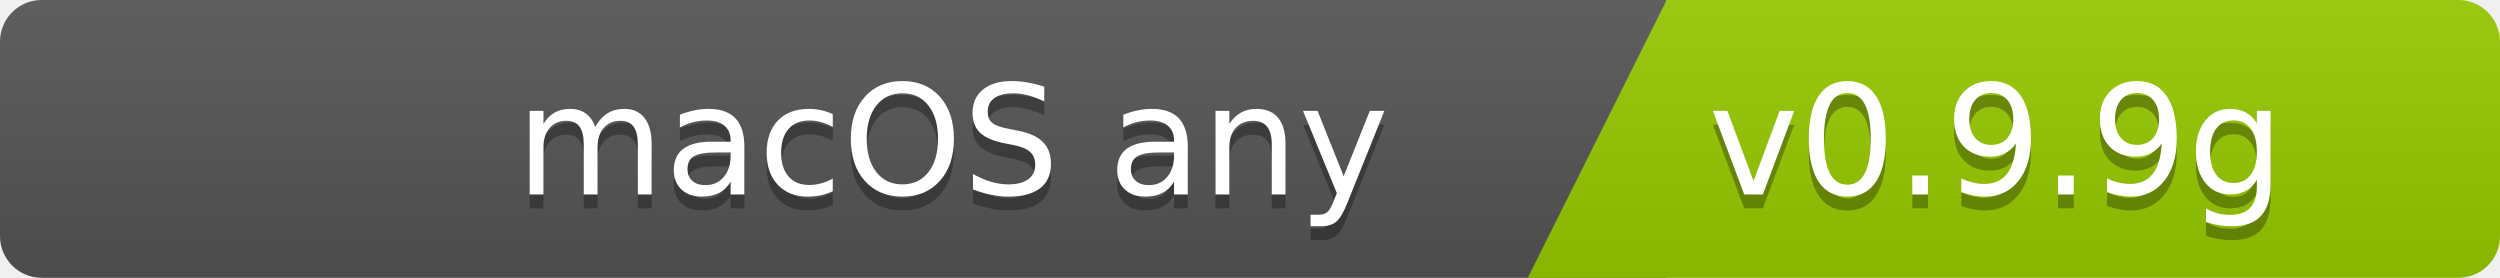
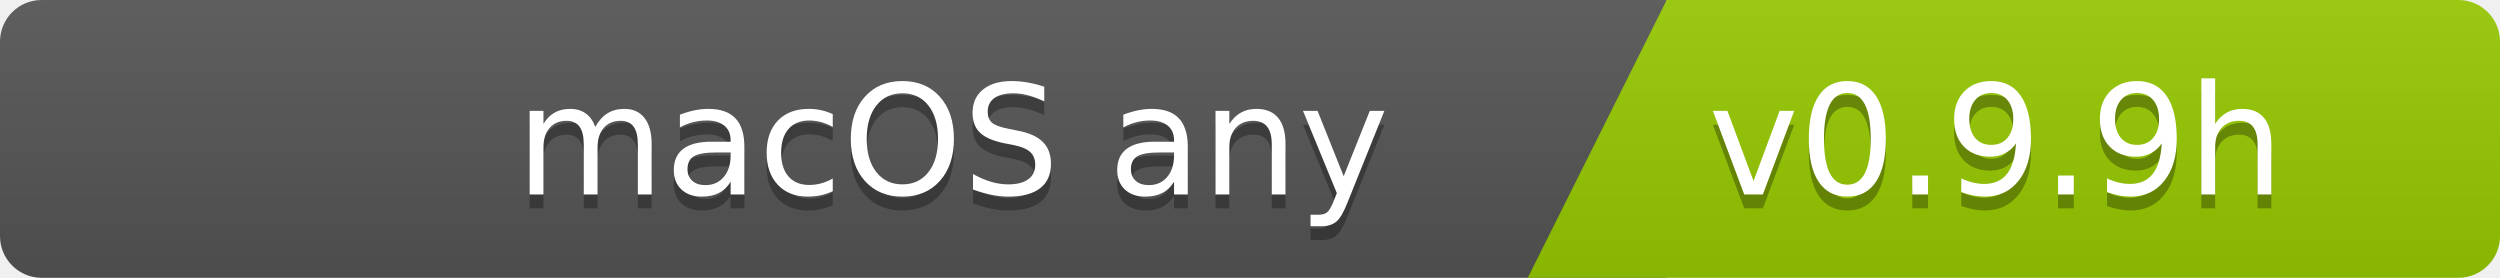
<svg xmlns="http://www.w3.org/2000/svg" width="180" height="20">
  <linearGradient id="b" x2="0" y2="100%">
    <stop offset="0" stop-color="#bbb" stop-opacity=".1" />
    <stop offset="1" stop-opacity=".1" />
  </linearGradient>
  <clipPath id="a">
    <rect width="180" height="20" rx="3" fill="#fff" />
  </clipPath>
  <g clip-path="url(#a)">
    <path fill="#555" d="M0   0h120v20H0z" />
    <path fill="#97ca00" d="M120 0h125v20H110z" />
    <path fill="url(#b)" d="M0   0h180v20H0z" />
  </g>
  <g fill="#fff" font-family="DejaVu Sans,Verdana,Geneva,sans-serif" font-size="110">
    <text x="1000" y="150" fill="#010101" fill-opacity=".3" transform="scale(.1)" text-anchor="end">macOS any</text>
    <text x="1000" y="140" transform="scale(.1)" text-anchor="end">macOS any</text>
-     <text x="1230" y="150" fill="#010101" fill-opacity=".3" transform="scale(.1)" text-anchor="start">v0.9.9g</text>
-     <text x="1230" y="140" transform="scale(.1)" text-anchor="start">v0.9.9g</text>
+     <text x="1230" y="150" fill="#010101" fill-opacity=".3" transform="scale(.1)" text-anchor="start">v0.9.9h</text>
+     <text x="1230" y="140" transform="scale(.1)" text-anchor="start">v0.9.9h</text>
  </g>
</svg>
